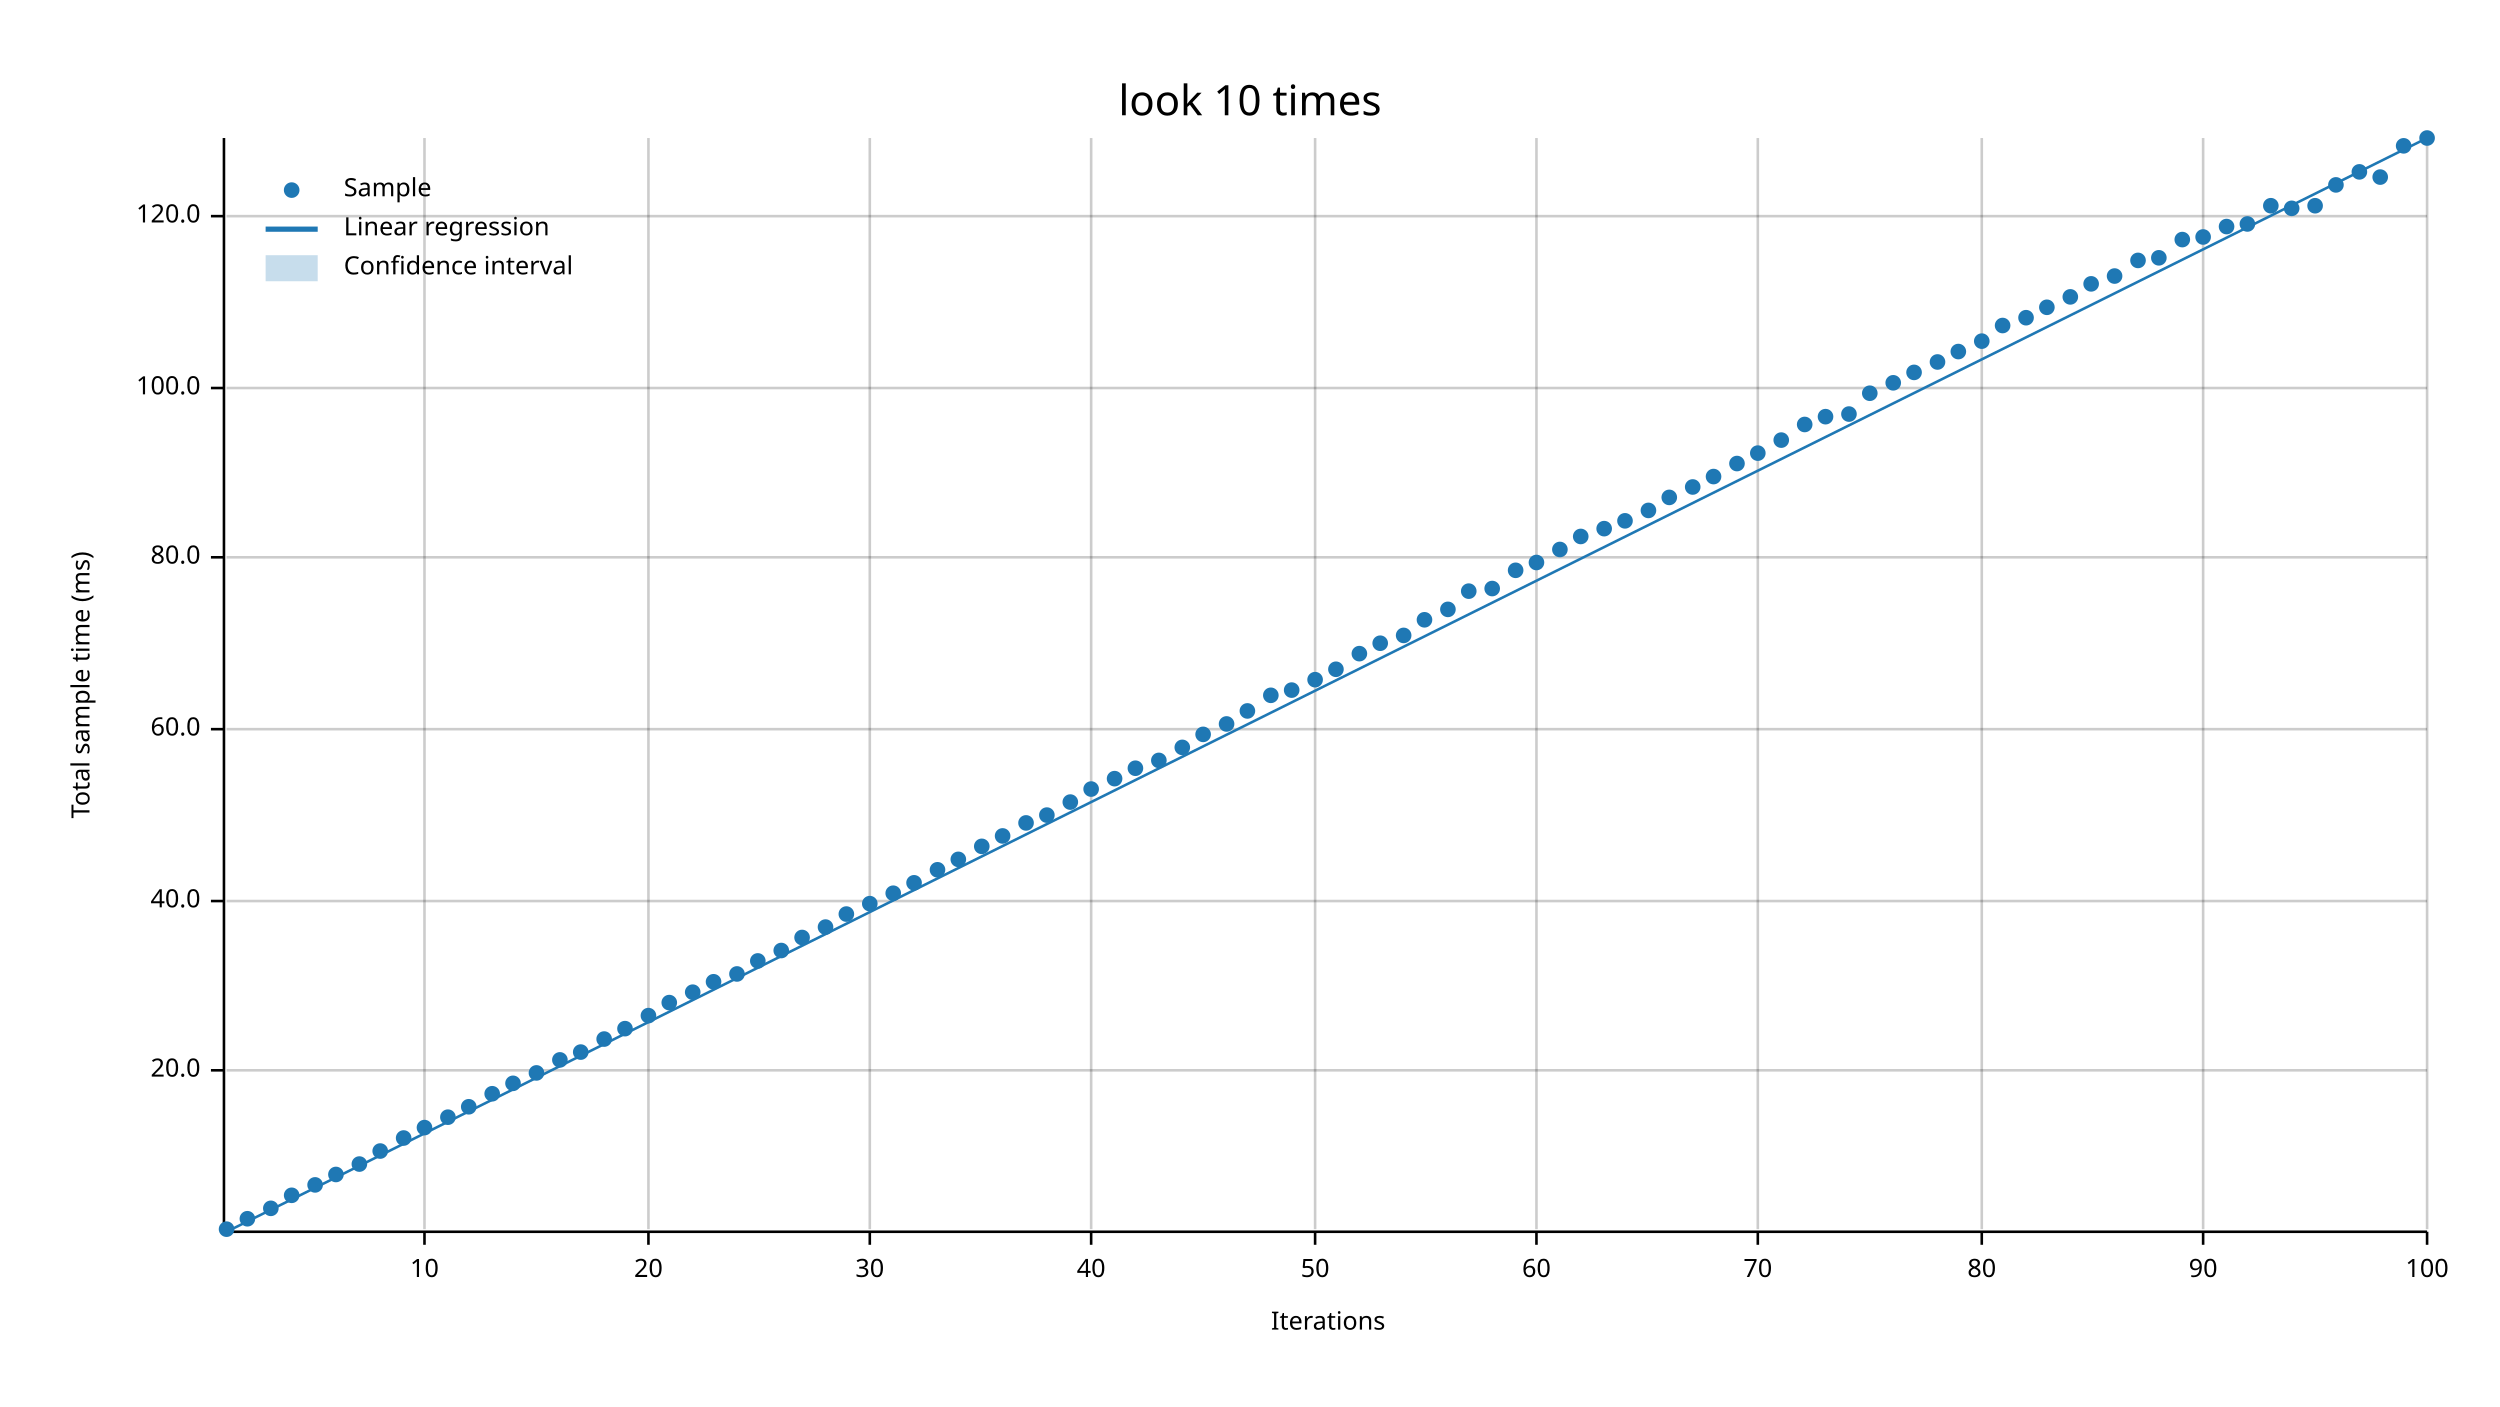
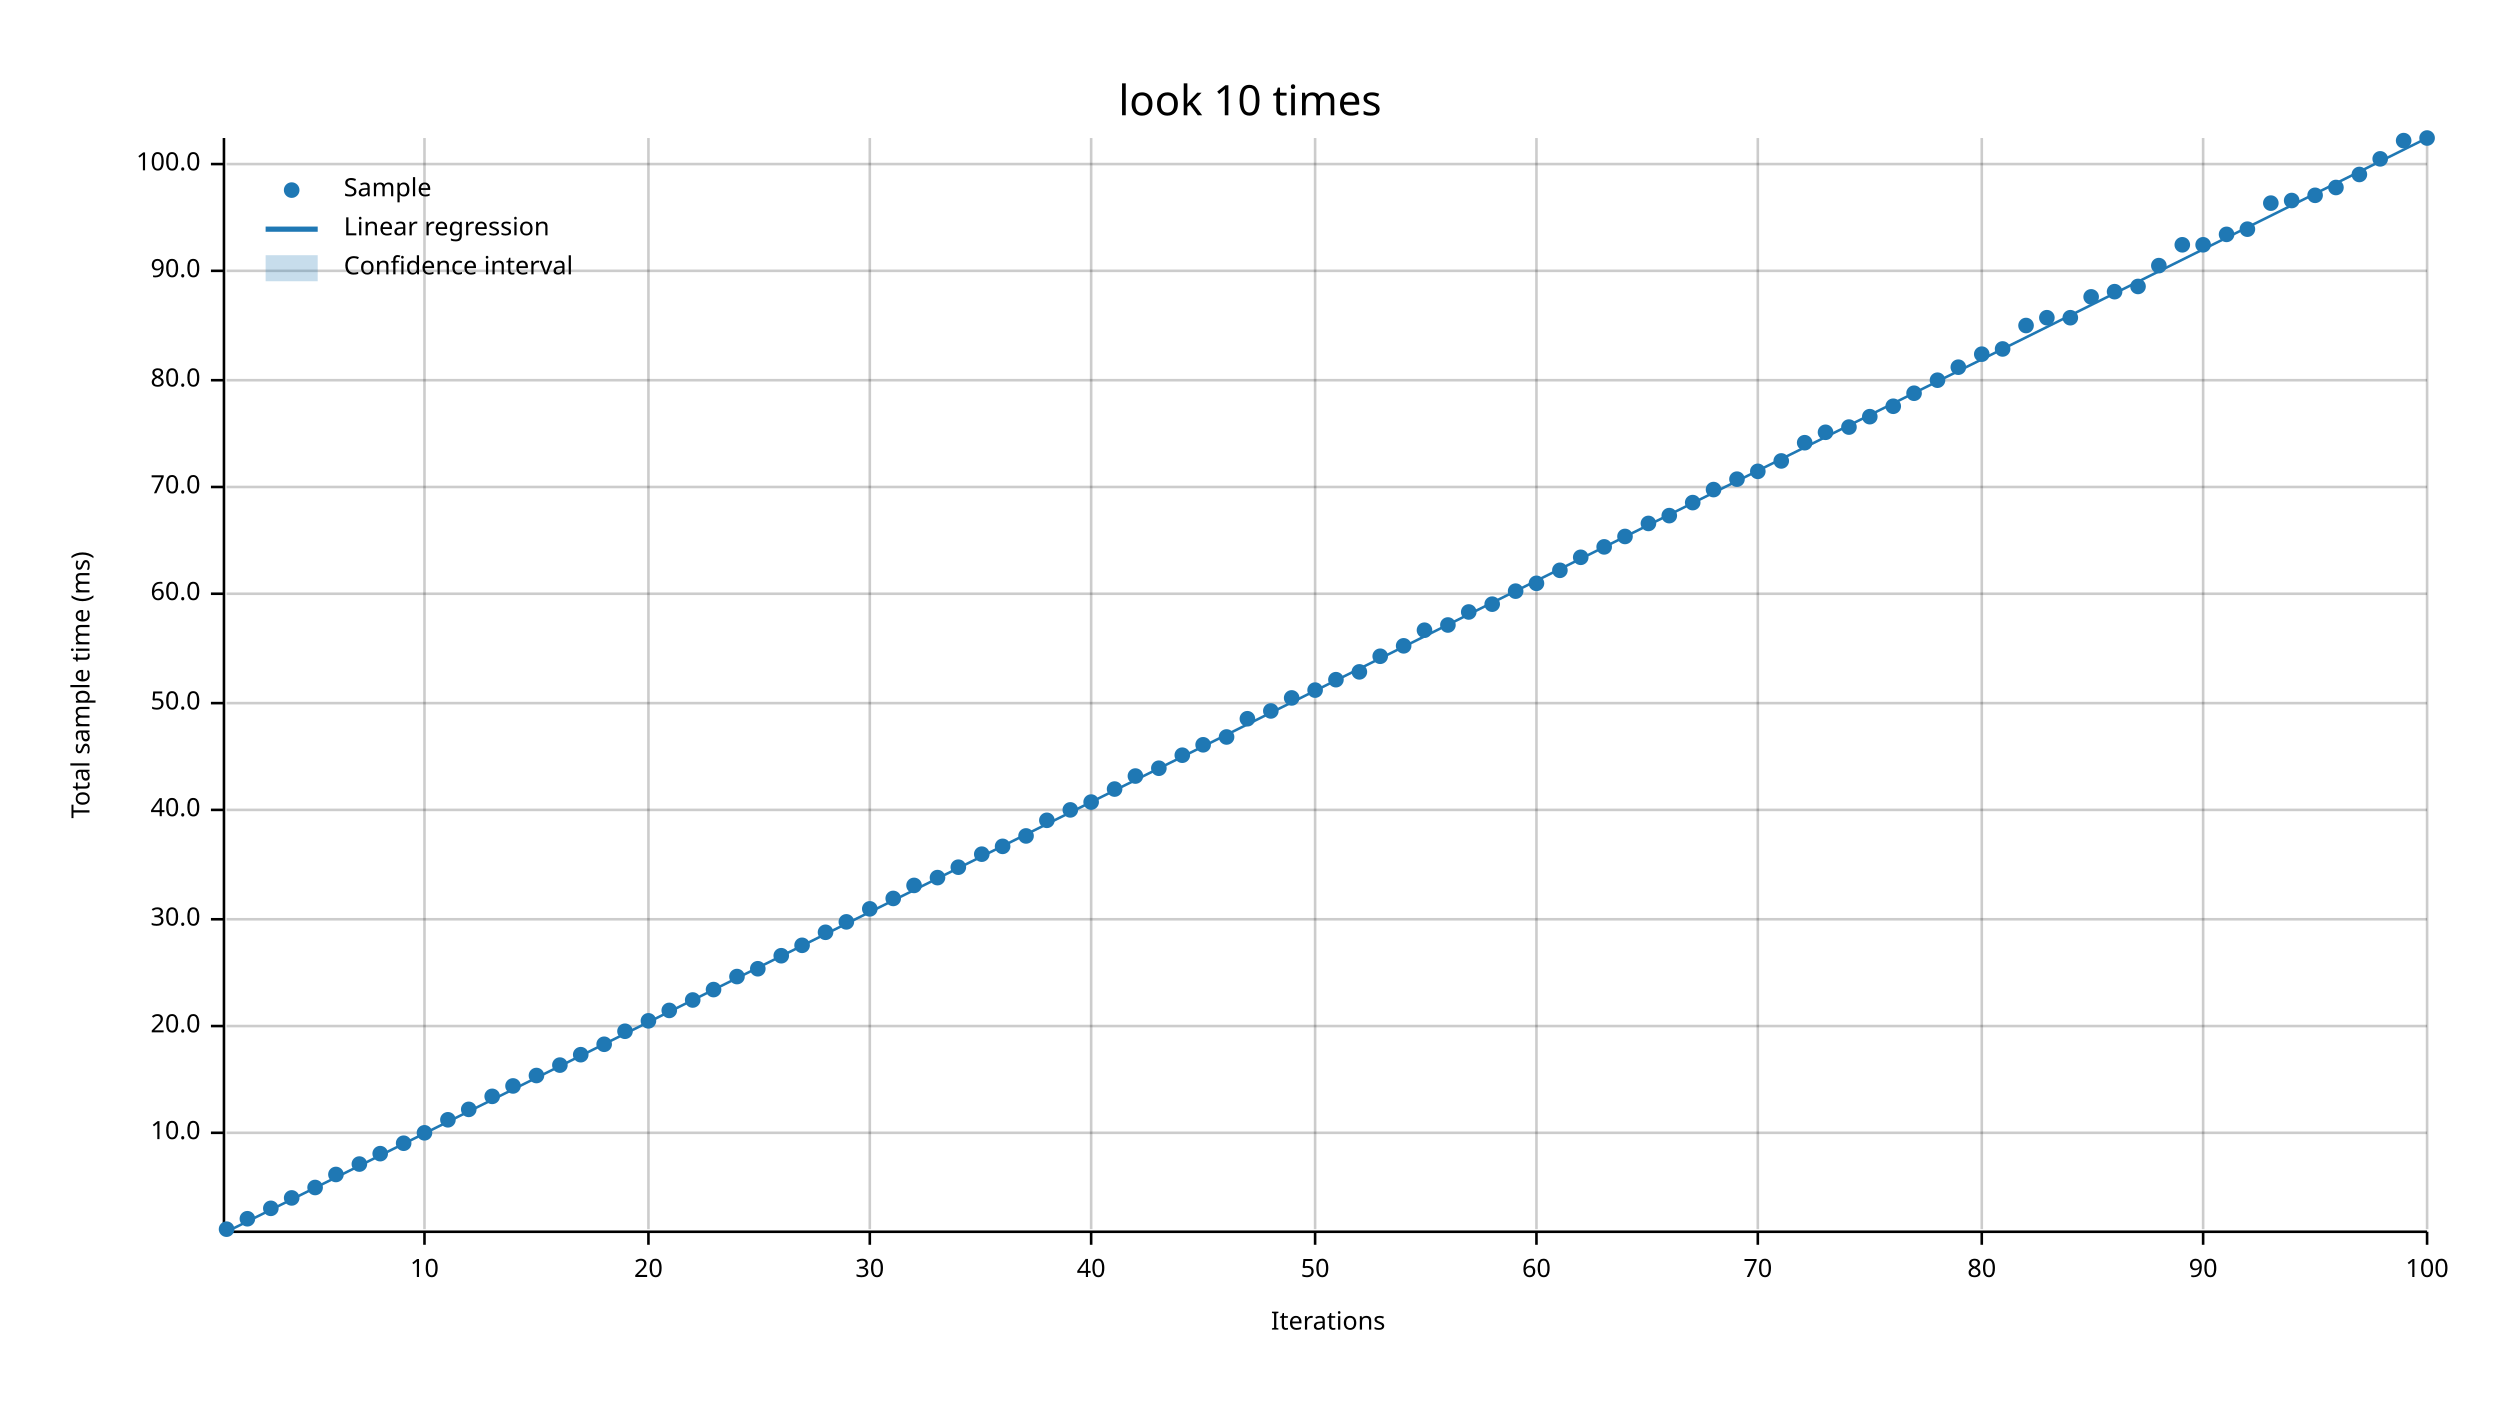
<svg xmlns="http://www.w3.org/2000/svg" width="960" height="540" viewBox="0 0 960 540">
  <text x="480" y="32" dy="0.76em" text-anchor="middle" font-family="sans-serif" font-size="16.129" opacity="1" fill="#000000">
look 10 times
</text>
  <text x="27" y="263" dy="0.76em" text-anchor="middle" font-family="sans-serif" font-size="9.677" opacity="1" fill="#000000" transform="rotate(270, 27, 263)">
Total sample time (ms)
</text>
  <text x="510" y="513" dy="-0.5ex" text-anchor="middle" font-family="sans-serif" font-size="9.677" opacity="1" fill="#000000">
Iterations
</text>
  <line opacity="0.2" stroke="#000000" stroke-width="1" x1="163" y1="472" x2="163" y2="53" />
  <line opacity="0.2" stroke="#000000" stroke-width="1" x1="249" y1="472" x2="249" y2="53" />
  <line opacity="0.2" stroke="#000000" stroke-width="1" x1="334" y1="472" x2="334" y2="53" />
  <line opacity="0.2" stroke="#000000" stroke-width="1" x1="419" y1="472" x2="419" y2="53" />
  <line opacity="0.2" stroke="#000000" stroke-width="1" x1="505" y1="472" x2="505" y2="53" />
  <line opacity="0.2" stroke="#000000" stroke-width="1" x1="590" y1="472" x2="590" y2="53" />
  <line opacity="0.2" stroke="#000000" stroke-width="1" x1="675" y1="472" x2="675" y2="53" />
  <line opacity="0.2" stroke="#000000" stroke-width="1" x1="761" y1="472" x2="761" y2="53" />
  <line opacity="0.2" stroke="#000000" stroke-width="1" x1="846" y1="472" x2="846" y2="53" />
  <line opacity="0.2" stroke="#000000" stroke-width="1" x1="932" y1="472" x2="932" y2="53" />
-   <line opacity="0.2" stroke="#000000" stroke-width="1" x1="87" y1="411" x2="932" y2="411" />
-   <line opacity="0.2" stroke="#000000" stroke-width="1" x1="87" y1="346" x2="932" y2="346" />
-   <line opacity="0.2" stroke="#000000" stroke-width="1" x1="87" y1="280" x2="932" y2="280" />
-   <line opacity="0.2" stroke="#000000" stroke-width="1" x1="87" y1="214" x2="932" y2="214" />
-   <line opacity="0.2" stroke="#000000" stroke-width="1" x1="87" y1="149" x2="932" y2="149" />
-   <line opacity="0.2" stroke="#000000" stroke-width="1" x1="87" y1="83" x2="932" y2="83" />
+   <line opacity="0.2" stroke="#000000" stroke-width="1" x1="87" y1="435" x2="932" y2="435" />
+   <line opacity="0.2" stroke="#000000" stroke-width="1" x1="87" y1="394" x2="932" y2="394" />
+   <line opacity="0.2" stroke="#000000" stroke-width="1" x1="87" y1="353" x2="932" y2="353" />
+   <line opacity="0.2" stroke="#000000" stroke-width="1" x1="87" y1="311" x2="932" y2="311" />
+   <line opacity="0.2" stroke="#000000" stroke-width="1" x1="87" y1="270" x2="932" y2="270" />
+   <line opacity="0.2" stroke="#000000" stroke-width="1" x1="87" y1="228" x2="932" y2="228" />
+   <line opacity="0.2" stroke="#000000" stroke-width="1" x1="87" y1="187" x2="932" y2="187" />
+   <line opacity="0.2" stroke="#000000" stroke-width="1" x1="87" y1="146" x2="932" y2="146" />
+   <line opacity="0.2" stroke="#000000" stroke-width="1" x1="87" y1="104" x2="932" y2="104" />
+   <line opacity="0.2" stroke="#000000" stroke-width="1" x1="87" y1="63" x2="932" y2="63" />
  <polyline fill="none" opacity="1" stroke="#000000" stroke-width="1" points="86,53 86,472 " />
-   <text x="77" y="411" dy="0.5ex" text-anchor="end" font-family="sans-serif" font-size="9.677" opacity="1" fill="#000000">
+   <text x="77" y="435" dy="0.5ex" text-anchor="end" font-family="sans-serif" font-size="9.677" opacity="1" fill="#000000">
+ 10.0
+ </text>
+   <polyline fill="none" opacity="1" stroke="#000000" stroke-width="1" points="81,435 86,435 " />
+   <text x="77" y="394" dy="0.5ex" text-anchor="end" font-family="sans-serif" font-size="9.677" opacity="1" fill="#000000">
20.0
</text>
-   <polyline fill="none" opacity="1" stroke="#000000" stroke-width="1" points="81,411 86,411 " />
-   <text x="77" y="346" dy="0.5ex" text-anchor="end" font-family="sans-serif" font-size="9.677" opacity="1" fill="#000000">
+   <polyline fill="none" opacity="1" stroke="#000000" stroke-width="1" points="81,394 86,394 " />
+   <text x="77" y="353" dy="0.5ex" text-anchor="end" font-family="sans-serif" font-size="9.677" opacity="1" fill="#000000">
+ 30.0
+ </text>
+   <polyline fill="none" opacity="1" stroke="#000000" stroke-width="1" points="81,353 86,353 " />
+   <text x="77" y="311" dy="0.5ex" text-anchor="end" font-family="sans-serif" font-size="9.677" opacity="1" fill="#000000">
40.0
</text>
-   <polyline fill="none" opacity="1" stroke="#000000" stroke-width="1" points="81,346 86,346 " />
-   <text x="77" y="280" dy="0.5ex" text-anchor="end" font-family="sans-serif" font-size="9.677" opacity="1" fill="#000000">
+   <polyline fill="none" opacity="1" stroke="#000000" stroke-width="1" points="81,311 86,311 " />
+   <text x="77" y="270" dy="0.5ex" text-anchor="end" font-family="sans-serif" font-size="9.677" opacity="1" fill="#000000">
+ 50.0
+ </text>
+   <polyline fill="none" opacity="1" stroke="#000000" stroke-width="1" points="81,270 86,270 " />
+   <text x="77" y="228" dy="0.5ex" text-anchor="end" font-family="sans-serif" font-size="9.677" opacity="1" fill="#000000">
60.0
</text>
-   <polyline fill="none" opacity="1" stroke="#000000" stroke-width="1" points="81,280 86,280 " />
-   <text x="77" y="214" dy="0.5ex" text-anchor="end" font-family="sans-serif" font-size="9.677" opacity="1" fill="#000000">
+   <polyline fill="none" opacity="1" stroke="#000000" stroke-width="1" points="81,228 86,228 " />
+   <text x="77" y="187" dy="0.5ex" text-anchor="end" font-family="sans-serif" font-size="9.677" opacity="1" fill="#000000">
+ 70.0
+ </text>
+   <polyline fill="none" opacity="1" stroke="#000000" stroke-width="1" points="81,187 86,187 " />
+   <text x="77" y="146" dy="0.5ex" text-anchor="end" font-family="sans-serif" font-size="9.677" opacity="1" fill="#000000">
80.0
</text>
-   <polyline fill="none" opacity="1" stroke="#000000" stroke-width="1" points="81,214 86,214 " />
-   <text x="77" y="149" dy="0.5ex" text-anchor="end" font-family="sans-serif" font-size="9.677" opacity="1" fill="#000000">
+   <polyline fill="none" opacity="1" stroke="#000000" stroke-width="1" points="81,146 86,146 " />
+   <text x="77" y="104" dy="0.5ex" text-anchor="end" font-family="sans-serif" font-size="9.677" opacity="1" fill="#000000">
+ 90.0
+ </text>
+   <polyline fill="none" opacity="1" stroke="#000000" stroke-width="1" points="81,104 86,104 " />
+   <text x="77" y="63" dy="0.5ex" text-anchor="end" font-family="sans-serif" font-size="9.677" opacity="1" fill="#000000">
100.0
</text>
-   <polyline fill="none" opacity="1" stroke="#000000" stroke-width="1" points="81,149 86,149 " />
-   <text x="77" y="83" dy="0.5ex" text-anchor="end" font-family="sans-serif" font-size="9.677" opacity="1" fill="#000000">
- 120.0
- </text>
-   <polyline fill="none" opacity="1" stroke="#000000" stroke-width="1" points="81,83 86,83 " />
+   <polyline fill="none" opacity="1" stroke="#000000" stroke-width="1" points="81,63 86,63 " />
  <polyline fill="none" opacity="1" stroke="#000000" stroke-width="1" points="87,473 932,473 " />
  <text x="163" y="483" dy="0.76em" text-anchor="middle" font-family="sans-serif" font-size="9.677" opacity="1" fill="#000000">
10
</text>
  <polyline fill="none" opacity="1" stroke="#000000" stroke-width="1" points="163,473 163,478 " />
  <text x="249" y="483" dy="0.76em" text-anchor="middle" font-family="sans-serif" font-size="9.677" opacity="1" fill="#000000">
20
</text>
  <polyline fill="none" opacity="1" stroke="#000000" stroke-width="1" points="249,473 249,478 " />
  <text x="334" y="483" dy="0.76em" text-anchor="middle" font-family="sans-serif" font-size="9.677" opacity="1" fill="#000000">
30
</text>
  <polyline fill="none" opacity="1" stroke="#000000" stroke-width="1" points="334,473 334,478 " />
  <text x="419" y="483" dy="0.76em" text-anchor="middle" font-family="sans-serif" font-size="9.677" opacity="1" fill="#000000">
40
</text>
  <polyline fill="none" opacity="1" stroke="#000000" stroke-width="1" points="419,473 419,478 " />
  <text x="505" y="483" dy="0.76em" text-anchor="middle" font-family="sans-serif" font-size="9.677" opacity="1" fill="#000000">
50
</text>
  <polyline fill="none" opacity="1" stroke="#000000" stroke-width="1" points="505,473 505,478 " />
  <text x="590" y="483" dy="0.76em" text-anchor="middle" font-family="sans-serif" font-size="9.677" opacity="1" fill="#000000">
60
</text>
  <polyline fill="none" opacity="1" stroke="#000000" stroke-width="1" points="590,473 590,478 " />
  <text x="675" y="483" dy="0.76em" text-anchor="middle" font-family="sans-serif" font-size="9.677" opacity="1" fill="#000000">
70
</text>
  <polyline fill="none" opacity="1" stroke="#000000" stroke-width="1" points="675,473 675,478 " />
  <text x="761" y="483" dy="0.76em" text-anchor="middle" font-family="sans-serif" font-size="9.677" opacity="1" fill="#000000">
80
</text>
  <polyline fill="none" opacity="1" stroke="#000000" stroke-width="1" points="761,473 761,478 " />
  <text x="846" y="483" dy="0.76em" text-anchor="middle" font-family="sans-serif" font-size="9.677" opacity="1" fill="#000000">
90
</text>
  <polyline fill="none" opacity="1" stroke="#000000" stroke-width="1" points="846,473 846,478 " />
  <text x="932" y="483" dy="0.76em" text-anchor="middle" font-family="sans-serif" font-size="9.677" opacity="1" fill="#000000">
100
</text>
  <polyline fill="none" opacity="1" stroke="#000000" stroke-width="1" points="932,473 932,478 " />
  <circle cx="87" cy="472" r="3" opacity="1" fill="#1F78B4" stroke="none" stroke-width="1" />
  <circle cx="95" cy="468" r="3" opacity="1" fill="#1F78B4" stroke="none" stroke-width="1" />
  <circle cx="104" cy="464" r="3" opacity="1" fill="#1F78B4" stroke="none" stroke-width="1" />
-   <circle cx="112" cy="459" r="3" opacity="1" fill="#1F78B4" stroke="none" stroke-width="1" />
-   <circle cx="121" cy="455" r="3" opacity="1" fill="#1F78B4" stroke="none" stroke-width="1" />
+   <circle cx="112" cy="460" r="3" opacity="1" fill="#1F78B4" stroke="none" stroke-width="1" />
+   <circle cx="121" cy="456" r="3" opacity="1" fill="#1F78B4" stroke="none" stroke-width="1" />
  <circle cx="129" cy="451" r="3" opacity="1" fill="#1F78B4" stroke="none" stroke-width="1" />
  <circle cx="138" cy="447" r="3" opacity="1" fill="#1F78B4" stroke="none" stroke-width="1" />
-   <circle cx="146" cy="442" r="3" opacity="1" fill="#1F78B4" stroke="none" stroke-width="1" />
-   <circle cx="155" cy="437" r="3" opacity="1" fill="#1F78B4" stroke="none" stroke-width="1" />
-   <circle cx="163" cy="433" r="3" opacity="1" fill="#1F78B4" stroke="none" stroke-width="1" />
-   <circle cx="172" cy="429" r="3" opacity="1" fill="#1F78B4" stroke="none" stroke-width="1" />
-   <circle cx="180" cy="425" r="3" opacity="1" fill="#1F78B4" stroke="none" stroke-width="1" />
-   <circle cx="189" cy="420" r="3" opacity="1" fill="#1F78B4" stroke="none" stroke-width="1" />
-   <circle cx="197" cy="416" r="3" opacity="1" fill="#1F78B4" stroke="none" stroke-width="1" />
-   <circle cx="206" cy="412" r="3" opacity="1" fill="#1F78B4" stroke="none" stroke-width="1" />
-   <circle cx="215" cy="407" r="3" opacity="1" fill="#1F78B4" stroke="none" stroke-width="1" />
-   <circle cx="223" cy="404" r="3" opacity="1" fill="#1F78B4" stroke="none" stroke-width="1" />
-   <circle cx="232" cy="399" r="3" opacity="1" fill="#1F78B4" stroke="none" stroke-width="1" />
-   <circle cx="240" cy="395" r="3" opacity="1" fill="#1F78B4" stroke="none" stroke-width="1" />
-   <circle cx="249" cy="390" r="3" opacity="1" fill="#1F78B4" stroke="none" stroke-width="1" />
-   <circle cx="257" cy="385" r="3" opacity="1" fill="#1F78B4" stroke="none" stroke-width="1" />
-   <circle cx="266" cy="381" r="3" opacity="1" fill="#1F78B4" stroke="none" stroke-width="1" />
-   <circle cx="274" cy="377" r="3" opacity="1" fill="#1F78B4" stroke="none" stroke-width="1" />
-   <circle cx="283" cy="374" r="3" opacity="1" fill="#1F78B4" stroke="none" stroke-width="1" />
-   <circle cx="291" cy="369" r="3" opacity="1" fill="#1F78B4" stroke="none" stroke-width="1" />
-   <circle cx="300" cy="365" r="3" opacity="1" fill="#1F78B4" stroke="none" stroke-width="1" />
-   <circle cx="308" cy="360" r="3" opacity="1" fill="#1F78B4" stroke="none" stroke-width="1" />
-   <circle cx="317" cy="356" r="3" opacity="1" fill="#1F78B4" stroke="none" stroke-width="1" />
-   <circle cx="325" cy="351" r="3" opacity="1" fill="#1F78B4" stroke="none" stroke-width="1" />
-   <circle cx="334" cy="347" r="3" opacity="1" fill="#1F78B4" stroke="none" stroke-width="1" />
-   <circle cx="343" cy="343" r="3" opacity="1" fill="#1F78B4" stroke="none" stroke-width="1" />
-   <circle cx="351" cy="339" r="3" opacity="1" fill="#1F78B4" stroke="none" stroke-width="1" />
-   <circle cx="360" cy="334" r="3" opacity="1" fill="#1F78B4" stroke="none" stroke-width="1" />
-   <circle cx="368" cy="330" r="3" opacity="1" fill="#1F78B4" stroke="none" stroke-width="1" />
-   <circle cx="377" cy="325" r="3" opacity="1" fill="#1F78B4" stroke="none" stroke-width="1" />
-   <circle cx="385" cy="321" r="3" opacity="1" fill="#1F78B4" stroke="none" stroke-width="1" />
-   <circle cx="394" cy="316" r="3" opacity="1" fill="#1F78B4" stroke="none" stroke-width="1" />
-   <circle cx="402" cy="313" r="3" opacity="1" fill="#1F78B4" stroke="none" stroke-width="1" />
-   <circle cx="411" cy="308" r="3" opacity="1" fill="#1F78B4" stroke="none" stroke-width="1" />
-   <circle cx="419" cy="303" r="3" opacity="1" fill="#1F78B4" stroke="none" stroke-width="1" />
-   <circle cx="428" cy="299" r="3" opacity="1" fill="#1F78B4" stroke="none" stroke-width="1" />
-   <circle cx="436" cy="295" r="3" opacity="1" fill="#1F78B4" stroke="none" stroke-width="1" />
-   <circle cx="445" cy="292" r="3" opacity="1" fill="#1F78B4" stroke="none" stroke-width="1" />
-   <circle cx="454" cy="287" r="3" opacity="1" fill="#1F78B4" stroke="none" stroke-width="1" />
-   <circle cx="462" cy="282" r="3" opacity="1" fill="#1F78B4" stroke="none" stroke-width="1" />
-   <circle cx="471" cy="278" r="3" opacity="1" fill="#1F78B4" stroke="none" stroke-width="1" />
-   <circle cx="479" cy="273" r="3" opacity="1" fill="#1F78B4" stroke="none" stroke-width="1" />
-   <circle cx="488" cy="267" r="3" opacity="1" fill="#1F78B4" stroke="none" stroke-width="1" />
-   <circle cx="496" cy="265" r="3" opacity="1" fill="#1F78B4" stroke="none" stroke-width="1" />
-   <circle cx="505" cy="261" r="3" opacity="1" fill="#1F78B4" stroke="none" stroke-width="1" />
-   <circle cx="513" cy="257" r="3" opacity="1" fill="#1F78B4" stroke="none" stroke-width="1" />
-   <circle cx="522" cy="251" r="3" opacity="1" fill="#1F78B4" stroke="none" stroke-width="1" />
-   <circle cx="530" cy="247" r="3" opacity="1" fill="#1F78B4" stroke="none" stroke-width="1" />
-   <circle cx="539" cy="244" r="3" opacity="1" fill="#1F78B4" stroke="none" stroke-width="1" />
-   <circle cx="547" cy="238" r="3" opacity="1" fill="#1F78B4" stroke="none" stroke-width="1" />
-   <circle cx="556" cy="234" r="3" opacity="1" fill="#1F78B4" stroke="none" stroke-width="1" />
-   <circle cx="564" cy="227" r="3" opacity="1" fill="#1F78B4" stroke="none" stroke-width="1" />
-   <circle cx="573" cy="226" r="3" opacity="1" fill="#1F78B4" stroke="none" stroke-width="1" />
-   <circle cx="582" cy="219" r="3" opacity="1" fill="#1F78B4" stroke="none" stroke-width="1" />
-   <circle cx="590" cy="216" r="3" opacity="1" fill="#1F78B4" stroke="none" stroke-width="1" />
-   <circle cx="599" cy="211" r="3" opacity="1" fill="#1F78B4" stroke="none" stroke-width="1" />
-   <circle cx="607" cy="206" r="3" opacity="1" fill="#1F78B4" stroke="none" stroke-width="1" />
-   <circle cx="616" cy="203" r="3" opacity="1" fill="#1F78B4" stroke="none" stroke-width="1" />
-   <circle cx="624" cy="200" r="3" opacity="1" fill="#1F78B4" stroke="none" stroke-width="1" />
-   <circle cx="633" cy="196" r="3" opacity="1" fill="#1F78B4" stroke="none" stroke-width="1" />
-   <circle cx="641" cy="191" r="3" opacity="1" fill="#1F78B4" stroke="none" stroke-width="1" />
-   <circle cx="650" cy="187" r="3" opacity="1" fill="#1F78B4" stroke="none" stroke-width="1" />
-   <circle cx="658" cy="183" r="3" opacity="1" fill="#1F78B4" stroke="none" stroke-width="1" />
-   <circle cx="667" cy="178" r="3" opacity="1" fill="#1F78B4" stroke="none" stroke-width="1" />
-   <circle cx="675" cy="174" r="3" opacity="1" fill="#1F78B4" stroke="none" stroke-width="1" />
-   <circle cx="684" cy="169" r="3" opacity="1" fill="#1F78B4" stroke="none" stroke-width="1" />
-   <circle cx="693" cy="163" r="3" opacity="1" fill="#1F78B4" stroke="none" stroke-width="1" />
-   <circle cx="701" cy="160" r="3" opacity="1" fill="#1F78B4" stroke="none" stroke-width="1" />
-   <circle cx="710" cy="159" r="3" opacity="1" fill="#1F78B4" stroke="none" stroke-width="1" />
-   <circle cx="718" cy="151" r="3" opacity="1" fill="#1F78B4" stroke="none" stroke-width="1" />
-   <circle cx="727" cy="147" r="3" opacity="1" fill="#1F78B4" stroke="none" stroke-width="1" />
-   <circle cx="735" cy="143" r="3" opacity="1" fill="#1F78B4" stroke="none" stroke-width="1" />
-   <circle cx="744" cy="139" r="3" opacity="1" fill="#1F78B4" stroke="none" stroke-width="1" />
-   <circle cx="752" cy="135" r="3" opacity="1" fill="#1F78B4" stroke="none" stroke-width="1" />
-   <circle cx="761" cy="131" r="3" opacity="1" fill="#1F78B4" stroke="none" stroke-width="1" />
-   <circle cx="769" cy="125" r="3" opacity="1" fill="#1F78B4" stroke="none" stroke-width="1" />
-   <circle cx="778" cy="122" r="3" opacity="1" fill="#1F78B4" stroke="none" stroke-width="1" />
-   <circle cx="786" cy="118" r="3" opacity="1" fill="#1F78B4" stroke="none" stroke-width="1" />
-   <circle cx="795" cy="114" r="3" opacity="1" fill="#1F78B4" stroke="none" stroke-width="1" />
-   <circle cx="803" cy="109" r="3" opacity="1" fill="#1F78B4" stroke="none" stroke-width="1" />
-   <circle cx="812" cy="106" r="3" opacity="1" fill="#1F78B4" stroke="none" stroke-width="1" />
-   <circle cx="821" cy="100" r="3" opacity="1" fill="#1F78B4" stroke="none" stroke-width="1" />
-   <circle cx="829" cy="99" r="3" opacity="1" fill="#1F78B4" stroke="none" stroke-width="1" />
-   <circle cx="838" cy="92" r="3" opacity="1" fill="#1F78B4" stroke="none" stroke-width="1" />
-   <circle cx="846" cy="91" r="3" opacity="1" fill="#1F78B4" stroke="none" stroke-width="1" />
-   <circle cx="855" cy="87" r="3" opacity="1" fill="#1F78B4" stroke="none" stroke-width="1" />
-   <circle cx="863" cy="86" r="3" opacity="1" fill="#1F78B4" stroke="none" stroke-width="1" />
-   <circle cx="872" cy="79" r="3" opacity="1" fill="#1F78B4" stroke="none" stroke-width="1" />
-   <circle cx="880" cy="80" r="3" opacity="1" fill="#1F78B4" stroke="none" stroke-width="1" />
-   <circle cx="889" cy="79" r="3" opacity="1" fill="#1F78B4" stroke="none" stroke-width="1" />
-   <circle cx="897" cy="71" r="3" opacity="1" fill="#1F78B4" stroke="none" stroke-width="1" />
-   <circle cx="906" cy="66" r="3" opacity="1" fill="#1F78B4" stroke="none" stroke-width="1" />
-   <circle cx="914" cy="68" r="3" opacity="1" fill="#1F78B4" stroke="none" stroke-width="1" />
-   <circle cx="923" cy="56" r="3" opacity="1" fill="#1F78B4" stroke="none" stroke-width="1" />
+   <circle cx="146" cy="443" r="3" opacity="1" fill="#1F78B4" stroke="none" stroke-width="1" />
+   <circle cx="155" cy="439" r="3" opacity="1" fill="#1F78B4" stroke="none" stroke-width="1" />
+   <circle cx="163" cy="435" r="3" opacity="1" fill="#1F78B4" stroke="none" stroke-width="1" />
+   <circle cx="172" cy="430" r="3" opacity="1" fill="#1F78B4" stroke="none" stroke-width="1" />
+   <circle cx="180" cy="426" r="3" opacity="1" fill="#1F78B4" stroke="none" stroke-width="1" />
+   <circle cx="189" cy="421" r="3" opacity="1" fill="#1F78B4" stroke="none" stroke-width="1" />
+   <circle cx="197" cy="417" r="3" opacity="1" fill="#1F78B4" stroke="none" stroke-width="1" />
+   <circle cx="206" cy="413" r="3" opacity="1" fill="#1F78B4" stroke="none" stroke-width="1" />
+   <circle cx="215" cy="409" r="3" opacity="1" fill="#1F78B4" stroke="none" stroke-width="1" />
+   <circle cx="223" cy="405" r="3" opacity="1" fill="#1F78B4" stroke="none" stroke-width="1" />
+   <circle cx="232" cy="401" r="3" opacity="1" fill="#1F78B4" stroke="none" stroke-width="1" />
+   <circle cx="240" cy="396" r="3" opacity="1" fill="#1F78B4" stroke="none" stroke-width="1" />
+   <circle cx="249" cy="392" r="3" opacity="1" fill="#1F78B4" stroke="none" stroke-width="1" />
+   <circle cx="257" cy="388" r="3" opacity="1" fill="#1F78B4" stroke="none" stroke-width="1" />
+   <circle cx="266" cy="384" r="3" opacity="1" fill="#1F78B4" stroke="none" stroke-width="1" />
+   <circle cx="274" cy="380" r="3" opacity="1" fill="#1F78B4" stroke="none" stroke-width="1" />
+   <circle cx="283" cy="375" r="3" opacity="1" fill="#1F78B4" stroke="none" stroke-width="1" />
+   <circle cx="291" cy="372" r="3" opacity="1" fill="#1F78B4" stroke="none" stroke-width="1" />
+   <circle cx="300" cy="367" r="3" opacity="1" fill="#1F78B4" stroke="none" stroke-width="1" />
+   <circle cx="308" cy="363" r="3" opacity="1" fill="#1F78B4" stroke="none" stroke-width="1" />
+   <circle cx="317" cy="358" r="3" opacity="1" fill="#1F78B4" stroke="none" stroke-width="1" />
+   <circle cx="325" cy="354" r="3" opacity="1" fill="#1F78B4" stroke="none" stroke-width="1" />
+   <circle cx="334" cy="349" r="3" opacity="1" fill="#1F78B4" stroke="none" stroke-width="1" />
+   <circle cx="343" cy="345" r="3" opacity="1" fill="#1F78B4" stroke="none" stroke-width="1" />
+   <circle cx="351" cy="340" r="3" opacity="1" fill="#1F78B4" stroke="none" stroke-width="1" />
+   <circle cx="360" cy="337" r="3" opacity="1" fill="#1F78B4" stroke="none" stroke-width="1" />
+   <circle cx="368" cy="333" r="3" opacity="1" fill="#1F78B4" stroke="none" stroke-width="1" />
+   <circle cx="377" cy="328" r="3" opacity="1" fill="#1F78B4" stroke="none" stroke-width="1" />
+   <circle cx="385" cy="325" r="3" opacity="1" fill="#1F78B4" stroke="none" stroke-width="1" />
+   <circle cx="394" cy="321" r="3" opacity="1" fill="#1F78B4" stroke="none" stroke-width="1" />
+   <circle cx="402" cy="315" r="3" opacity="1" fill="#1F78B4" stroke="none" stroke-width="1" />
+   <circle cx="411" cy="311" r="3" opacity="1" fill="#1F78B4" stroke="none" stroke-width="1" />
+   <circle cx="419" cy="308" r="3" opacity="1" fill="#1F78B4" stroke="none" stroke-width="1" />
+   <circle cx="428" cy="303" r="3" opacity="1" fill="#1F78B4" stroke="none" stroke-width="1" />
+   <circle cx="436" cy="298" r="3" opacity="1" fill="#1F78B4" stroke="none" stroke-width="1" />
+   <circle cx="445" cy="295" r="3" opacity="1" fill="#1F78B4" stroke="none" stroke-width="1" />
+   <circle cx="454" cy="290" r="3" opacity="1" fill="#1F78B4" stroke="none" stroke-width="1" />
+   <circle cx="462" cy="286" r="3" opacity="1" fill="#1F78B4" stroke="none" stroke-width="1" />
+   <circle cx="471" cy="283" r="3" opacity="1" fill="#1F78B4" stroke="none" stroke-width="1" />
+   <circle cx="479" cy="276" r="3" opacity="1" fill="#1F78B4" stroke="none" stroke-width="1" />
+   <circle cx="488" cy="273" r="3" opacity="1" fill="#1F78B4" stroke="none" stroke-width="1" />
+   <circle cx="496" cy="268" r="3" opacity="1" fill="#1F78B4" stroke="none" stroke-width="1" />
+   <circle cx="505" cy="265" r="3" opacity="1" fill="#1F78B4" stroke="none" stroke-width="1" />
+   <circle cx="513" cy="261" r="3" opacity="1" fill="#1F78B4" stroke="none" stroke-width="1" />
+   <circle cx="522" cy="258" r="3" opacity="1" fill="#1F78B4" stroke="none" stroke-width="1" />
+   <circle cx="530" cy="252" r="3" opacity="1" fill="#1F78B4" stroke="none" stroke-width="1" />
+   <circle cx="539" cy="248" r="3" opacity="1" fill="#1F78B4" stroke="none" stroke-width="1" />
+   <circle cx="547" cy="242" r="3" opacity="1" fill="#1F78B4" stroke="none" stroke-width="1" />
+   <circle cx="556" cy="240" r="3" opacity="1" fill="#1F78B4" stroke="none" stroke-width="1" />
+   <circle cx="564" cy="235" r="3" opacity="1" fill="#1F78B4" stroke="none" stroke-width="1" />
+   <circle cx="573" cy="232" r="3" opacity="1" fill="#1F78B4" stroke="none" stroke-width="1" />
+   <circle cx="582" cy="227" r="3" opacity="1" fill="#1F78B4" stroke="none" stroke-width="1" />
+   <circle cx="590" cy="224" r="3" opacity="1" fill="#1F78B4" stroke="none" stroke-width="1" />
+   <circle cx="599" cy="219" r="3" opacity="1" fill="#1F78B4" stroke="none" stroke-width="1" />
+   <circle cx="607" cy="214" r="3" opacity="1" fill="#1F78B4" stroke="none" stroke-width="1" />
+   <circle cx="616" cy="210" r="3" opacity="1" fill="#1F78B4" stroke="none" stroke-width="1" />
+   <circle cx="624" cy="206" r="3" opacity="1" fill="#1F78B4" stroke="none" stroke-width="1" />
+   <circle cx="633" cy="201" r="3" opacity="1" fill="#1F78B4" stroke="none" stroke-width="1" />
+   <circle cx="641" cy="198" r="3" opacity="1" fill="#1F78B4" stroke="none" stroke-width="1" />
+   <circle cx="650" cy="193" r="3" opacity="1" fill="#1F78B4" stroke="none" stroke-width="1" />
+   <circle cx="658" cy="188" r="3" opacity="1" fill="#1F78B4" stroke="none" stroke-width="1" />
+   <circle cx="667" cy="184" r="3" opacity="1" fill="#1F78B4" stroke="none" stroke-width="1" />
+   <circle cx="675" cy="181" r="3" opacity="1" fill="#1F78B4" stroke="none" stroke-width="1" />
+   <circle cx="684" cy="177" r="3" opacity="1" fill="#1F78B4" stroke="none" stroke-width="1" />
+   <circle cx="693" cy="170" r="3" opacity="1" fill="#1F78B4" stroke="none" stroke-width="1" />
+   <circle cx="701" cy="166" r="3" opacity="1" fill="#1F78B4" stroke="none" stroke-width="1" />
+   <circle cx="710" cy="164" r="3" opacity="1" fill="#1F78B4" stroke="none" stroke-width="1" />
+   <circle cx="718" cy="160" r="3" opacity="1" fill="#1F78B4" stroke="none" stroke-width="1" />
+   <circle cx="727" cy="156" r="3" opacity="1" fill="#1F78B4" stroke="none" stroke-width="1" />
+   <circle cx="735" cy="151" r="3" opacity="1" fill="#1F78B4" stroke="none" stroke-width="1" />
+   <circle cx="744" cy="146" r="3" opacity="1" fill="#1F78B4" stroke="none" stroke-width="1" />
+   <circle cx="752" cy="141" r="3" opacity="1" fill="#1F78B4" stroke="none" stroke-width="1" />
+   <circle cx="761" cy="136" r="3" opacity="1" fill="#1F78B4" stroke="none" stroke-width="1" />
+   <circle cx="769" cy="134" r="3" opacity="1" fill="#1F78B4" stroke="none" stroke-width="1" />
+   <circle cx="778" cy="125" r="3" opacity="1" fill="#1F78B4" stroke="none" stroke-width="1" />
+   <circle cx="786" cy="122" r="3" opacity="1" fill="#1F78B4" stroke="none" stroke-width="1" />
+   <circle cx="795" cy="122" r="3" opacity="1" fill="#1F78B4" stroke="none" stroke-width="1" />
+   <circle cx="803" cy="114" r="3" opacity="1" fill="#1F78B4" stroke="none" stroke-width="1" />
+   <circle cx="812" cy="112" r="3" opacity="1" fill="#1F78B4" stroke="none" stroke-width="1" />
+   <circle cx="821" cy="110" r="3" opacity="1" fill="#1F78B4" stroke="none" stroke-width="1" />
+   <circle cx="829" cy="102" r="3" opacity="1" fill="#1F78B4" stroke="none" stroke-width="1" />
+   <circle cx="838" cy="94" r="3" opacity="1" fill="#1F78B4" stroke="none" stroke-width="1" />
+   <circle cx="846" cy="94" r="3" opacity="1" fill="#1F78B4" stroke="none" stroke-width="1" />
+   <circle cx="855" cy="90" r="3" opacity="1" fill="#1F78B4" stroke="none" stroke-width="1" />
+   <circle cx="863" cy="88" r="3" opacity="1" fill="#1F78B4" stroke="none" stroke-width="1" />
+   <circle cx="872" cy="78" r="3" opacity="1" fill="#1F78B4" stroke="none" stroke-width="1" />
+   <circle cx="880" cy="77" r="3" opacity="1" fill="#1F78B4" stroke="none" stroke-width="1" />
+   <circle cx="889" cy="75" r="3" opacity="1" fill="#1F78B4" stroke="none" stroke-width="1" />
+   <circle cx="897" cy="72" r="3" opacity="1" fill="#1F78B4" stroke="none" stroke-width="1" />
+   <circle cx="906" cy="67" r="3" opacity="1" fill="#1F78B4" stroke="none" stroke-width="1" />
+   <circle cx="914" cy="61" r="3" opacity="1" fill="#1F78B4" stroke="none" stroke-width="1" />
+   <circle cx="923" cy="54" r="3" opacity="1" fill="#1F78B4" stroke="none" stroke-width="1" />
  <circle cx="932" cy="53" r="3" opacity="1" fill="#1F78B4" stroke="none" stroke-width="1" />
  <polyline fill="none" opacity="1" stroke="#1F78B4" stroke-width="1" points="87,473 932,53 " />
  <polygon opacity="0.25" fill="#1F78B4" points="87,473 932,53 932,53 " />
  <text x="132" y="68" dy="0.76em" text-anchor="start" font-family="sans-serif" font-size="9.677" opacity="1" fill="#000000">
Sample
</text>
  <text x="132" y="83" dy="0.76em" text-anchor="start" font-family="sans-serif" font-size="9.677" opacity="1" fill="#000000">
Linear regression
</text>
  <text x="132" y="98" dy="0.76em" text-anchor="start" font-family="sans-serif" font-size="9.677" opacity="1" fill="#000000">
Confidence interval
</text>
  <circle cx="112" cy="73" r="3" opacity="1" fill="#1F78B4" stroke="none" stroke-width="1" />
  <polyline fill="none" opacity="1" stroke="#1F78B4" stroke-width="2" points="102,88 122,88 " />
  <rect x="102" y="98" width="20" height="10" opacity="0.25" fill="#1F78B4" stroke="none" />
</svg>
